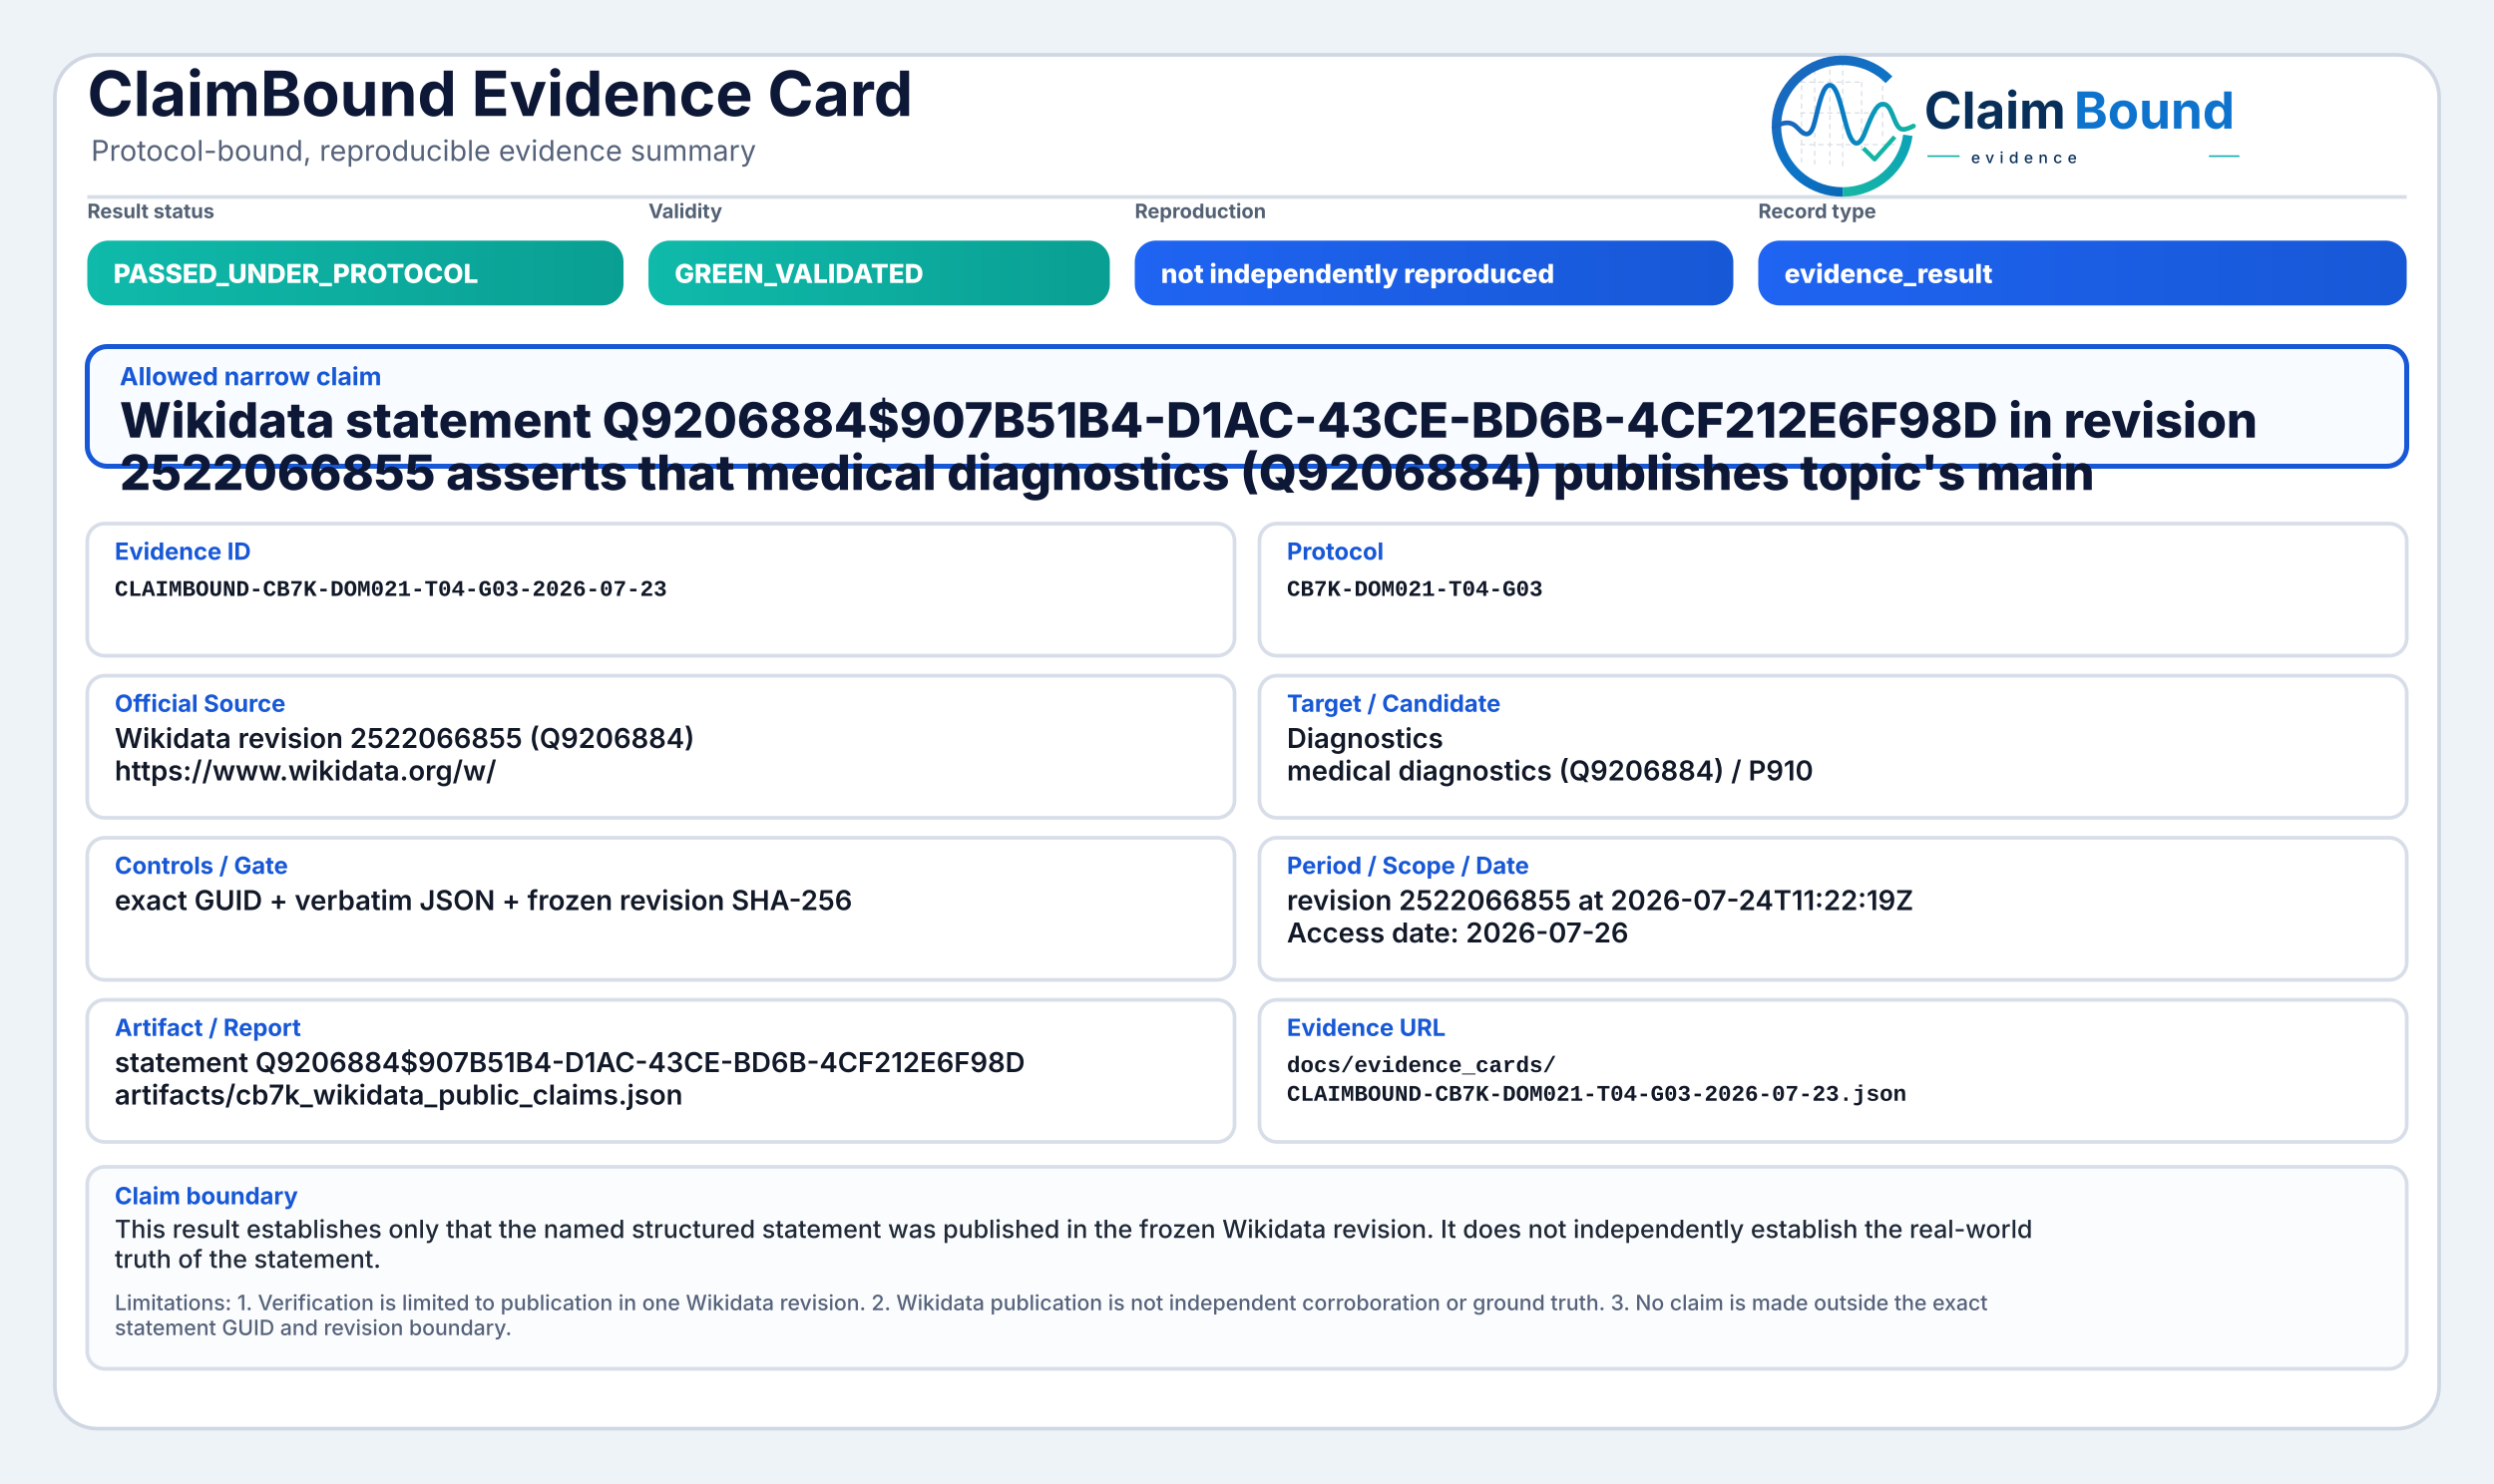
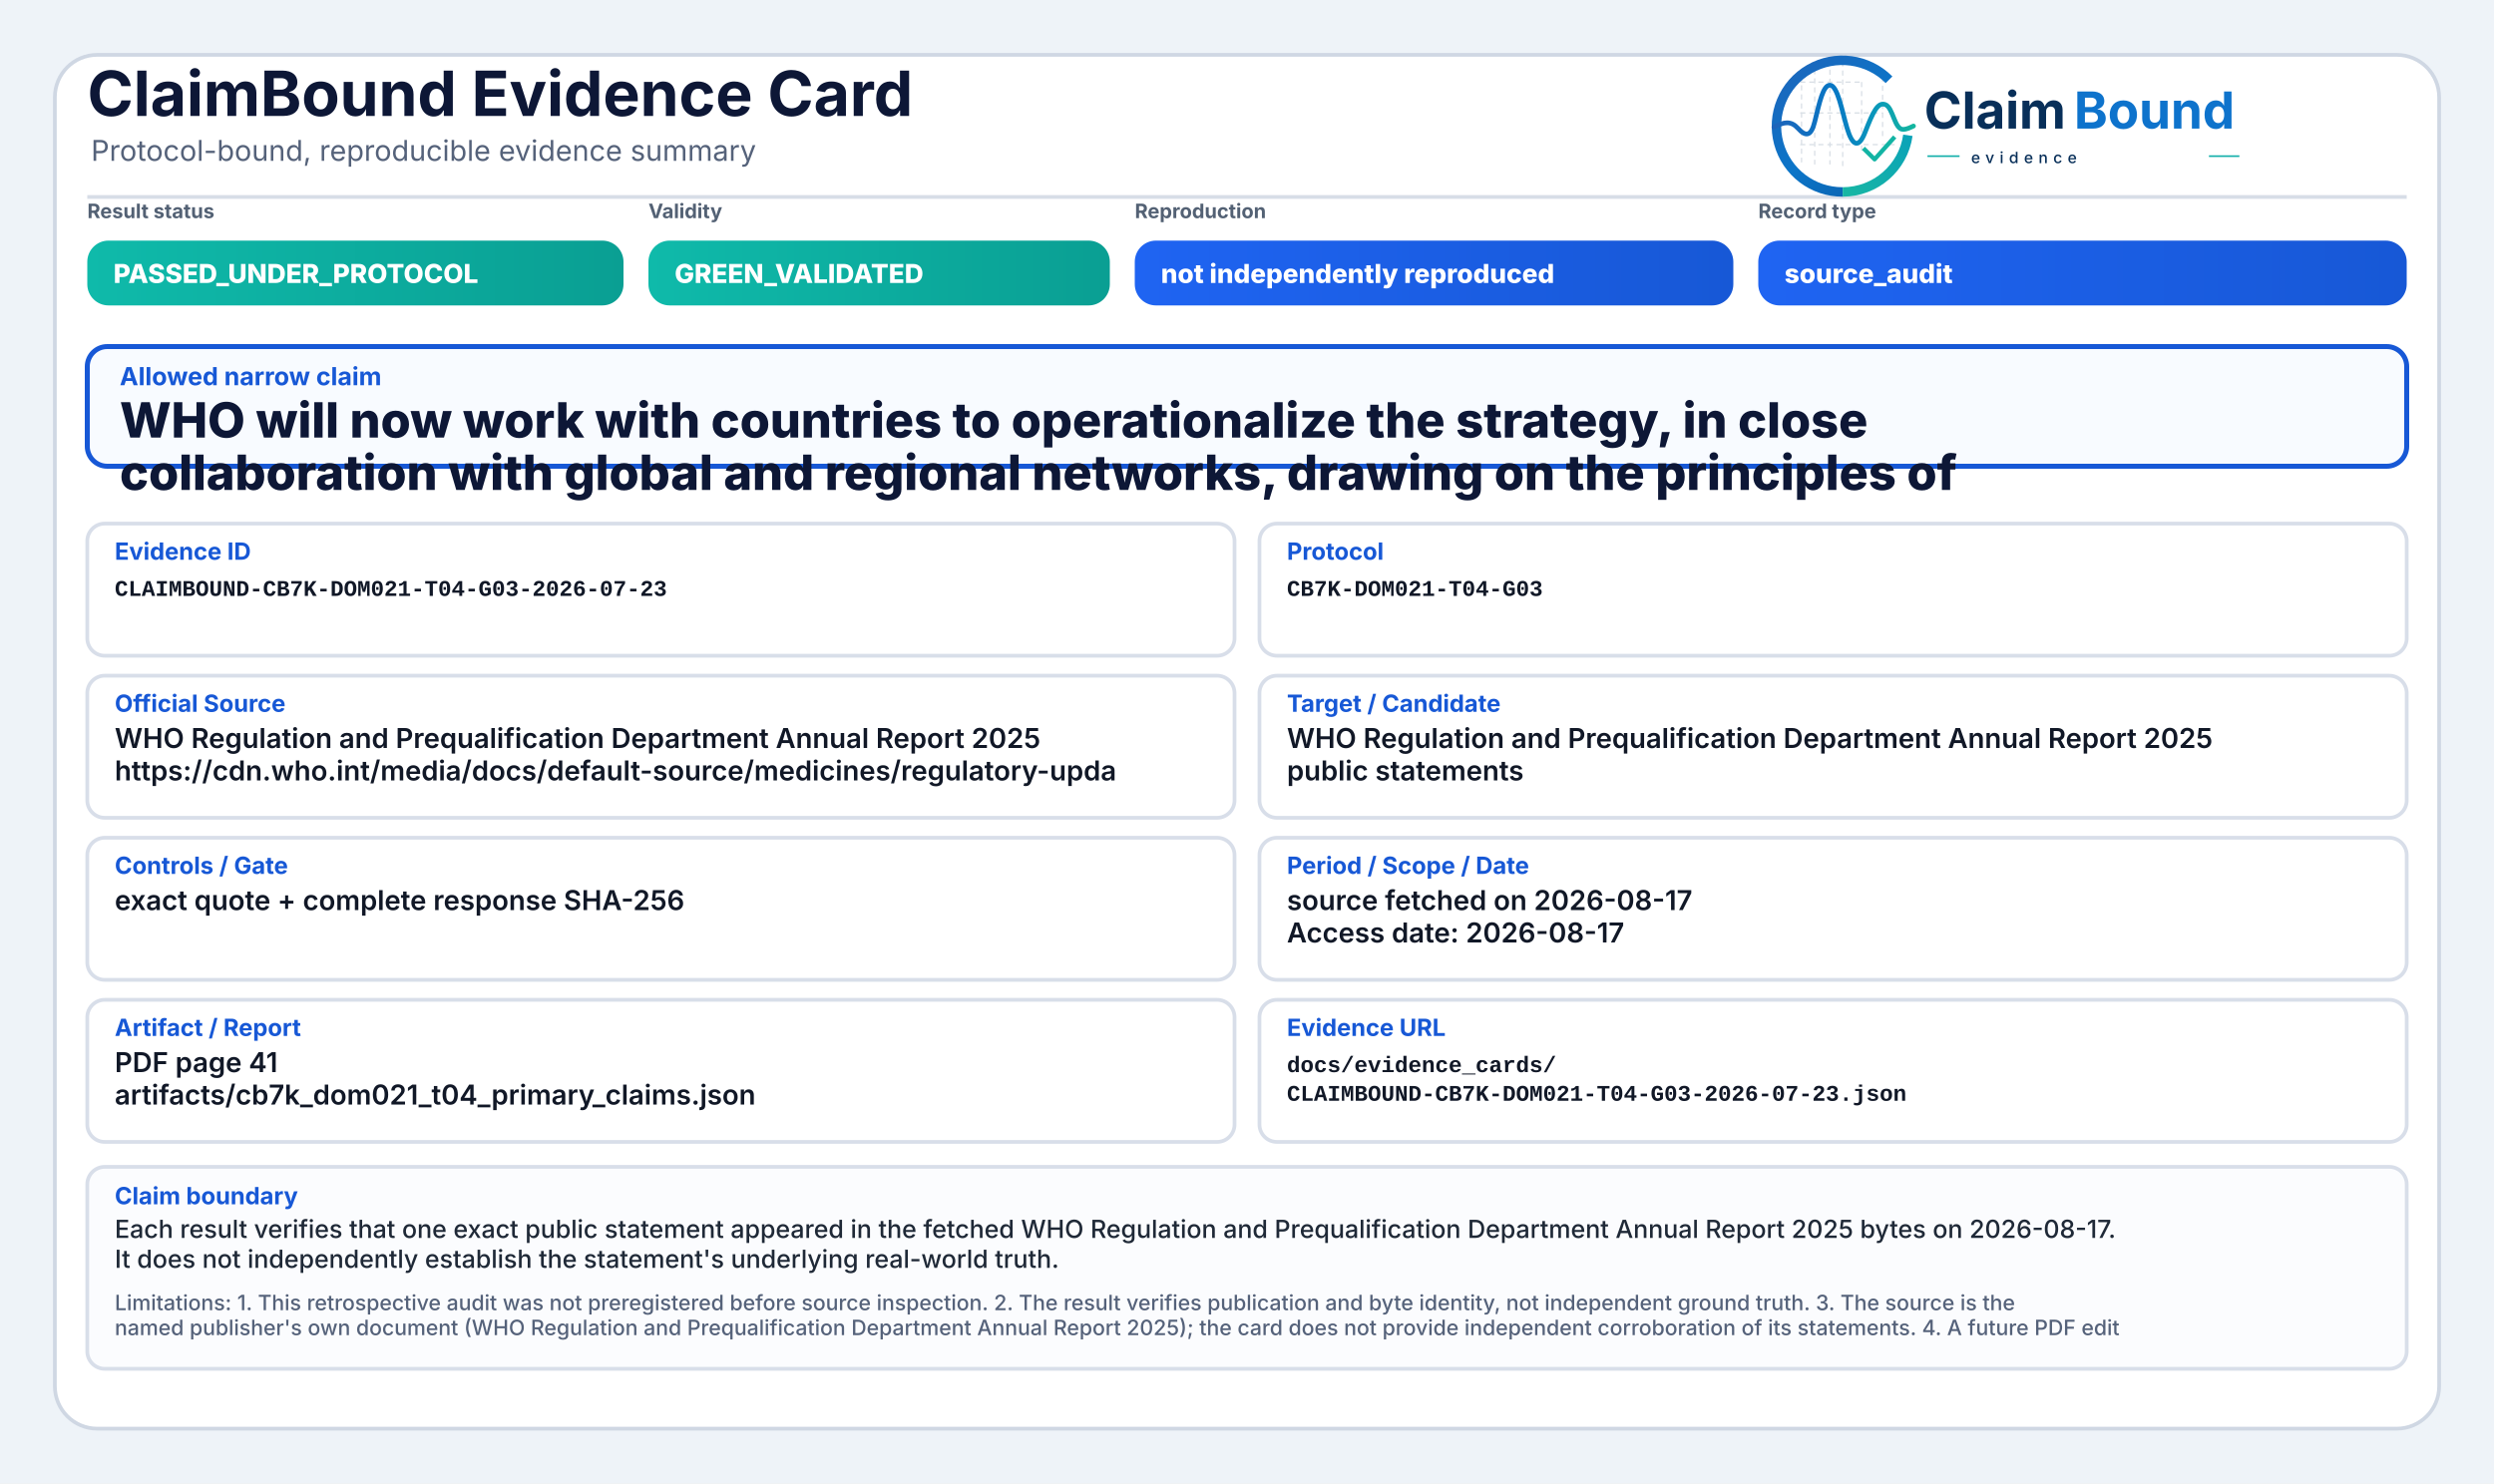
<svg xmlns="http://www.w3.org/2000/svg" width="2000" height="1190" viewBox="0 0 2000 1190" role="img" aria-label="ClaimBound Evidence Card">
  <defs>
    <linearGradient id="greenGrad" x1="0" y1="0" x2="1" y2="0">
      <stop offset="0%" stop-color="#0fbaaa" />
      <stop offset="100%" stop-color="#0a9f93" />
    </linearGradient>
    <linearGradient id="yellowGrad" x1="0" y1="0" x2="1" y2="0">
      <stop offset="0%" stop-color="#fbbf24" />
      <stop offset="100%" stop-color="#d97706" />
    </linearGradient>
    <linearGradient id="amberGrad" x1="0" y1="0" x2="1" y2="0">
      <stop offset="0%" stop-color="#f97316" />
      <stop offset="100%" stop-color="#c2410c" />
    </linearGradient>
    <linearGradient id="redGrad" x1="0" y1="0" x2="1" y2="0">
      <stop offset="0%" stop-color="#ef4444" />
      <stop offset="100%" stop-color="#b91c1c" />
    </linearGradient>
    <linearGradient id="grayGrad" x1="0" y1="0" x2="1" y2="0">
      <stop offset="0%" stop-color="#64748b" />
      <stop offset="100%" stop-color="#475569" />
    </linearGradient>
    <linearGradient id="blueGrad" x1="0" y1="0" x2="1" y2="0">
      <stop offset="0%" stop-color="#1f64f2" />
      <stop offset="100%" stop-color="#1758d6" />
    </linearGradient>
    <linearGradient id="logoRingBlue" x1="73" y1="453" x2="348" y2="793" gradientUnits="userSpaceOnUse">
      <stop offset="0" stop-color="#1E64BA" />
      <stop offset="0.55" stop-color="#0C75C8" />
      <stop offset="1" stop-color="#0A5FAB" />
    </linearGradient>
    <linearGradient id="logoRingTeal" x1="221" y1="792" x2="403" y2="594" gradientUnits="userSpaceOnUse">
      <stop offset="0" stop-color="#18B7A3" />
      <stop offset="1" stop-color="#089EBC" />
    </linearGradient>
    <linearGradient id="logoSignalGradient" x1="61" y1="628" x2="404" y2="628" gradientUnits="userSpaceOnUse">
      <stop offset="0" stop-color="#1E64BA" />
      <stop offset="0.43" stop-color="#0877C4" />
      <stop offset="0.72" stop-color="#0A97BB" />
      <stop offset="1" stop-color="#14B69E" />
    </linearGradient>
  </defs>
  <rect x="0" y="0" width="2000" height="1190" fill="#eef3f8" />
  <rect x="44" y="44" width="1912" height="1102" rx="34" fill="#ffffff" stroke="#cfd7e3" stroke-width="3" />
  <path d="M70 158 H1930" stroke="#d7dde7" stroke-width="3" />
  <text x="70" y="93" font-family="Inter, Segoe UI, Arial, sans-serif" font-size="50" font-weight="750" fill="#0d1736">ClaimBound Evidence Card</text>
  <text x="73" y="129" font-family="Inter, Segoe UI, Arial, sans-serif" font-size="23" font-weight="400" fill="#55627a">Protocol-bound, reproducible evidence summary</text>
  <g aria-label="ClaimBound evidence logo" transform="translate(1415,52) scale(0.33) translate(-40,-478)">
    <g stroke-linecap="butt" stroke-linejoin="round">
      <g stroke="#CBD3DC" stroke-width="3.2" stroke-linecap="round" stroke-dasharray="10 12" opacity="0.72">
        <path d="M130 507V714" />
        <path d="M162 490V719" />
        <path d="M199 491V719" />
        <path d="M230 471V726" />
        <path d="M276 521V690" />
        <path d="M327 508V650" />
        <path d="M128 520H277" />
        <path d="M128 595H327" />
        <path d="M128 672H355" />
      </g>
      <path d="M342.6 514.3A160 160 0 1 0 230 787" fill="none" stroke="url(#logoRingBlue)" stroke-width="23" />
      <path d="M230 787A160 160 0 0 0 388.4 649.3" fill="none" stroke="url(#logoRingTeal)" stroke-width="23" />
      <path d="M63 629.5C87 616.4 104.3 613.6 121.2 632.2C140.7 653.8 153.4 651.6 162.1 616.2C173.8 568.5 182.5 527.5 198.9 527.5C217.5 527.5 228.4 590.6 240.3 630.8C253.4 675.4 268.6 682.8 284.6 641.5C303.5 592.9 315.2 567.6 333.7 574.7C352.6 582 355.7 635.1 376.6 634.9C386.2 634.8 394 630.4 402 626.8" fill="none" stroke="url(#logoSignalGradient)" stroke-width="11.5" stroke-linecap="round" />
      <path d="M284 684.5L307.5 707.7L353 657" fill="none" stroke="#12B4A4" stroke-width="10.5" stroke-linecap="square" />
    </g>
    <text x="428" y="633" font-family="Inter, Segoe UI, Arial, sans-serif" font-size="124" font-weight="750" fill="#082F59" text-rendering="geometricPrecision">Claim</text>
    <text x="792" y="633" font-family="Inter, Segoe UI, Arial, sans-serif" font-size="124" font-weight="750" fill="#0E73CC" text-rendering="geometricPrecision">Bound</text>
    <line x1="436" y1="700" x2="514" y2="700" stroke="#11AFA9" stroke-width="4" />
    <text x="542" y="717" font-family="Inter, Segoe UI, Arial, sans-serif" font-size="38" font-weight="500" letter-spacing="13" fill="#082F59">evidence</text>
    <line x1="1120" y1="700" x2="1194" y2="700" stroke="#11AFA9" stroke-width="4" />
  </g>
  <text x="70" y="175" font-family="Inter, Segoe UI, Arial, sans-serif" font-size="16" font-weight="650" fill="#536174">Result status</text>
  <rect x="70" y="193" width="430" height="52" rx="17" fill="url(#greenGrad)" />
  <text x="91" y="227" font-family="Inter, Segoe UI, Arial, sans-serif" font-size="21" font-weight="800" fill="#ffffff">PASSED_UNDER_PROTOCOL</text>
  <text x="520" y="175" font-family="Inter, Segoe UI, Arial, sans-serif" font-size="16" font-weight="650" fill="#536174">Validity</text>
  <rect x="520" y="193" width="370" height="52" rx="17" fill="url(#greenGrad)" />
  <text x="541" y="227" font-family="Inter, Segoe UI, Arial, sans-serif" font-size="21" font-weight="800" fill="#ffffff">GREEN_VALIDATED</text>
  <text x="910" y="175" font-family="Inter, Segoe UI, Arial, sans-serif" font-size="16" font-weight="650" fill="#536174">Reproduction</text>
  <rect x="910" y="193" width="480" height="52" rx="17" fill="url(#blueGrad)" />
  <text x="931" y="227" font-family="Inter, Segoe UI, Arial, sans-serif" font-size="21" font-weight="800" fill="#ffffff">not independently reproduced</text>
  <text x="1410" y="175" font-family="Inter, Segoe UI, Arial, sans-serif" font-size="16" font-weight="650" fill="#536174">Record type</text>
  <rect x="1410" y="193" width="520" height="52" rx="17" fill="url(#blueGrad)" />
-   <text x="1431" y="227" font-family="Inter, Segoe UI, Arial, sans-serif" font-size="21" font-weight="800" fill="#ffffff">evidence_result</text>
+   <text x="1431" y="227" font-family="Inter, Segoe UI, Arial, sans-serif" font-size="21" font-weight="800" fill="#ffffff">source_audit</text>
  <rect x="70" y="278" width="1860" height="96" rx="16" fill="#f8fbff" stroke="#1758d6" stroke-width="4" />
  <text x="96" y="309" font-family="Inter, Segoe UI, Arial, sans-serif" font-size="20" font-weight="750" fill="#1758d6">Allowed narrow claim</text>
-   <text x="96" y="351" font-family="Inter, Segoe UI, Arial, sans-serif" font-size="39" font-weight="800" fill="#0d1736">Wikidata statement Q9206884$907B51B4-D1AC-43CE-BD6B-4CF212E6F98D in revision</text>
-   <text x="96" y="393" font-family="Inter, Segoe UI, Arial, sans-serif" font-size="39" font-weight="800" fill="#0d1736">2522066855 asserts that medical diagnostics (Q9206884) publishes topic's main</text>
+   <text x="96" y="351" font-family="Inter, Segoe UI, Arial, sans-serif" font-size="39" font-weight="800" fill="#0d1736">WHO will now work with countries to operationalize the strategy, in close</text>
+   <text x="96" y="393" font-family="Inter, Segoe UI, Arial, sans-serif" font-size="39" font-weight="800" fill="#0d1736">collaboration with global and regional networks, drawing on the principles of</text>
  <rect x="70" y="420" width="920" height="106" rx="14" fill="#ffffff" stroke="#d8dee9" stroke-width="3" />
  <text x="92" y="449" font-family="Inter, Segoe UI, Arial, sans-serif" font-size="19" font-weight="750" fill="#1758d6">Evidence ID</text>
  <text x="92" y="478" font-family="SFMono-Regular, Consolas, Liberation Mono, monospace" font-size="18" font-weight="600" fill="#111827">CLAIMBOUND-CB7K-DOM021-T04-G03-2026-07-23</text>
  <rect x="1010" y="420" width="920" height="106" rx="14" fill="#ffffff" stroke="#d8dee9" stroke-width="3" />
  <text x="1032" y="449" font-family="Inter, Segoe UI, Arial, sans-serif" font-size="19" font-weight="750" fill="#1758d6">Protocol</text>
  <text x="1032" y="478" font-family="SFMono-Regular, Consolas, Liberation Mono, monospace" font-size="18" font-weight="600" fill="#111827">CB7K-DOM021-T04-G03</text>
  <rect x="70" y="542" width="920" height="114" rx="14" fill="#ffffff" stroke="#d8dee9" stroke-width="3" />
  <text x="92" y="571" font-family="Inter, Segoe UI, Arial, sans-serif" font-size="19" font-weight="750" fill="#1758d6">Official Source</text>
-   <text x="92" y="600" font-family="Inter, Segoe UI, Arial, sans-serif" font-size="22" font-weight="600" fill="#111827">Wikidata revision 2522066855 (Q9206884)</text>
-   <text x="92" y="626" font-family="Inter, Segoe UI, Arial, sans-serif" font-size="22" font-weight="600" fill="#111827">https://www.wikidata.org/w/</text>
+   <text x="92" y="600" font-family="Inter, Segoe UI, Arial, sans-serif" font-size="22" font-weight="600" fill="#111827">WHO Regulation and Prequalification Department Annual Report 2025</text>
+   <text x="92" y="626" font-family="Inter, Segoe UI, Arial, sans-serif" font-size="22" font-weight="600" fill="#111827">https://cdn.who.int/media/docs/default-source/medicines/regulatory-upda</text>
  <rect x="1010" y="542" width="920" height="114" rx="14" fill="#ffffff" stroke="#d8dee9" stroke-width="3" />
  <text x="1032" y="571" font-family="Inter, Segoe UI, Arial, sans-serif" font-size="19" font-weight="750" fill="#1758d6">Target / Candidate</text>
-   <text x="1032" y="600" font-family="Inter, Segoe UI, Arial, sans-serif" font-size="22" font-weight="600" fill="#111827">Diagnostics</text>
-   <text x="1032" y="626" font-family="Inter, Segoe UI, Arial, sans-serif" font-size="22" font-weight="600" fill="#111827">medical diagnostics (Q9206884) / P910</text>
+   <text x="1032" y="600" font-family="Inter, Segoe UI, Arial, sans-serif" font-size="22" font-weight="600" fill="#111827">WHO Regulation and Prequalification Department Annual Report 2025</text>
+   <text x="1032" y="626" font-family="Inter, Segoe UI, Arial, sans-serif" font-size="22" font-weight="600" fill="#111827">public statements</text>
  <rect x="70" y="672" width="920" height="114" rx="14" fill="#ffffff" stroke="#d8dee9" stroke-width="3" />
  <text x="92" y="701" font-family="Inter, Segoe UI, Arial, sans-serif" font-size="19" font-weight="750" fill="#1758d6">Controls / Gate</text>
-   <text x="92" y="730" font-family="Inter, Segoe UI, Arial, sans-serif" font-size="22" font-weight="600" fill="#111827">exact GUID + verbatim JSON + frozen revision SHA-256</text>
+   <text x="92" y="730" font-family="Inter, Segoe UI, Arial, sans-serif" font-size="22" font-weight="600" fill="#111827">exact quote + complete response SHA-256</text>
  <rect x="1010" y="672" width="920" height="114" rx="14" fill="#ffffff" stroke="#d8dee9" stroke-width="3" />
  <text x="1032" y="701" font-family="Inter, Segoe UI, Arial, sans-serif" font-size="19" font-weight="750" fill="#1758d6">Period / Scope / Date</text>
-   <text x="1032" y="730" font-family="Inter, Segoe UI, Arial, sans-serif" font-size="22" font-weight="600" fill="#111827">revision 2522066855 at 2026-07-24T11:22:19Z</text>
-   <text x="1032" y="756" font-family="Inter, Segoe UI, Arial, sans-serif" font-size="22" font-weight="600" fill="#111827">Access date: 2026-07-26</text>
+   <text x="1032" y="730" font-family="Inter, Segoe UI, Arial, sans-serif" font-size="22" font-weight="600" fill="#111827">source fetched on 2026-08-17</text>
+   <text x="1032" y="756" font-family="Inter, Segoe UI, Arial, sans-serif" font-size="22" font-weight="600" fill="#111827">Access date: 2026-08-17</text>
  <rect x="70" y="802" width="920" height="114" rx="14" fill="#ffffff" stroke="#d8dee9" stroke-width="3" />
  <text x="92" y="831" font-family="Inter, Segoe UI, Arial, sans-serif" font-size="19" font-weight="750" fill="#1758d6">Artifact / Report</text>
-   <text x="92" y="860" font-family="Inter, Segoe UI, Arial, sans-serif" font-size="22" font-weight="600" fill="#111827">statement Q9206884$907B51B4-D1AC-43CE-BD6B-4CF212E6F98D</text>
-   <text x="92" y="886" font-family="Inter, Segoe UI, Arial, sans-serif" font-size="22" font-weight="600" fill="#111827">artifacts/cb7k_wikidata_public_claims.json</text>
+   <text x="92" y="860" font-family="Inter, Segoe UI, Arial, sans-serif" font-size="22" font-weight="600" fill="#111827">PDF page 41</text>
+   <text x="92" y="886" font-family="Inter, Segoe UI, Arial, sans-serif" font-size="22" font-weight="600" fill="#111827">artifacts/cb7k_dom021_t04_primary_claims.json</text>
  <rect x="1010" y="802" width="920" height="114" rx="14" fill="#ffffff" stroke="#d8dee9" stroke-width="3" />
  <text x="1032" y="831" font-family="Inter, Segoe UI, Arial, sans-serif" font-size="19" font-weight="750" fill="#1758d6">Evidence URL</text>
  <text x="1032" y="860" font-family="SFMono-Regular, Consolas, Liberation Mono, monospace" font-size="18" font-weight="600" fill="#111827">docs/evidence_cards/</text>
  <text x="1032" y="883" font-family="SFMono-Regular, Consolas, Liberation Mono, monospace" font-size="18" font-weight="600" fill="#111827">CLAIMBOUND-CB7K-DOM021-T04-G03-2026-07-23.json</text>
  <rect x="70" y="936" width="1860" height="162" rx="14" fill="#fbfcfe" stroke="#d8dee9" stroke-width="3" />
  <text x="92" y="966" font-family="Inter, Segoe UI, Arial, sans-serif" font-size="19" font-weight="750" fill="#1758d6">Claim boundary</text>
-   <text x="92" y="993" font-family="Inter, Segoe UI, Arial, sans-serif" font-size="20" font-weight="500" fill="#1f2937">This result establishes only that the named structured statement was published in the frozen Wikidata revision. It does not independently establish the real-world</text>
-   <text x="92" y="1017" font-family="Inter, Segoe UI, Arial, sans-serif" font-size="20" font-weight="500" fill="#1f2937">truth of the statement.</text>
-   <text x="92" y="1051" font-family="Inter, Segoe UI, Arial, sans-serif" font-size="17" font-weight="500" fill="#55627a">Limitations: 1. Verification is limited to publication in one Wikidata revision. 2. Wikidata publication is not independent corroboration or ground truth. 3. No claim is made outside the exact</text>
-   <text x="92" y="1071" font-family="Inter, Segoe UI, Arial, sans-serif" font-size="17" font-weight="500" fill="#55627a">statement GUID and revision boundary.</text>
+   <text x="92" y="993" font-family="Inter, Segoe UI, Arial, sans-serif" font-size="20" font-weight="500" fill="#1f2937">Each result verifies that one exact public statement appeared in the fetched WHO Regulation and Prequalification Department Annual Report 2025 bytes on 2026-08-17.</text>
+   <text x="92" y="1017" font-family="Inter, Segoe UI, Arial, sans-serif" font-size="20" font-weight="500" fill="#1f2937">It does not independently establish the statement's underlying real-world truth.</text>
+   <text x="92" y="1051" font-family="Inter, Segoe UI, Arial, sans-serif" font-size="17" font-weight="500" fill="#55627a">Limitations: 1. This retrospective audit was not preregistered before source inspection. 2. The result verifies publication and byte identity, not independent ground truth. 3. The source is the</text>
+   <text x="92" y="1071" font-family="Inter, Segoe UI, Arial, sans-serif" font-size="17" font-weight="500" fill="#55627a">named publisher's own document (WHO Regulation and Prequalification Department Annual Report 2025); the card does not provide independent corroboration of its statements. 4. A future PDF edit</text>
</svg>
